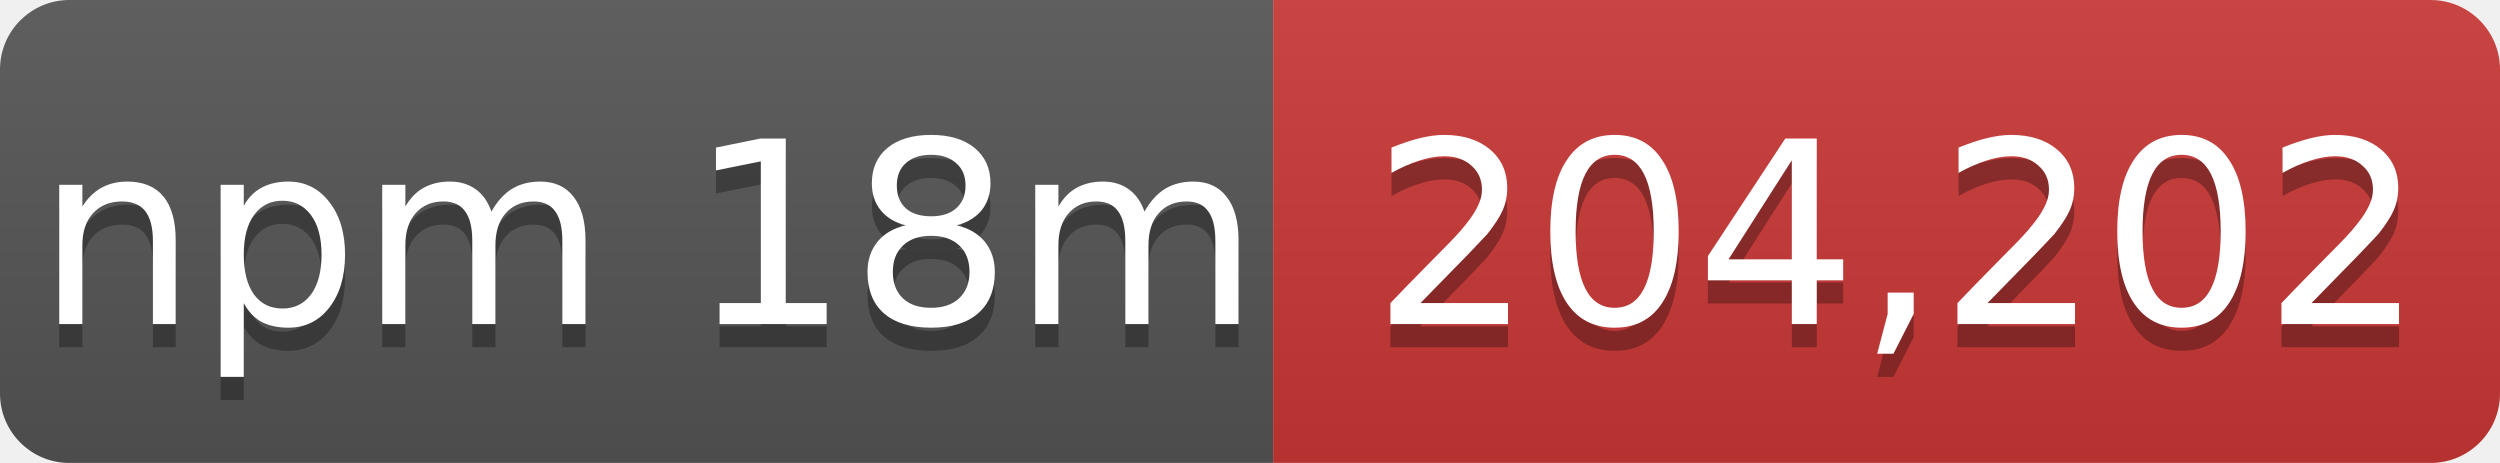
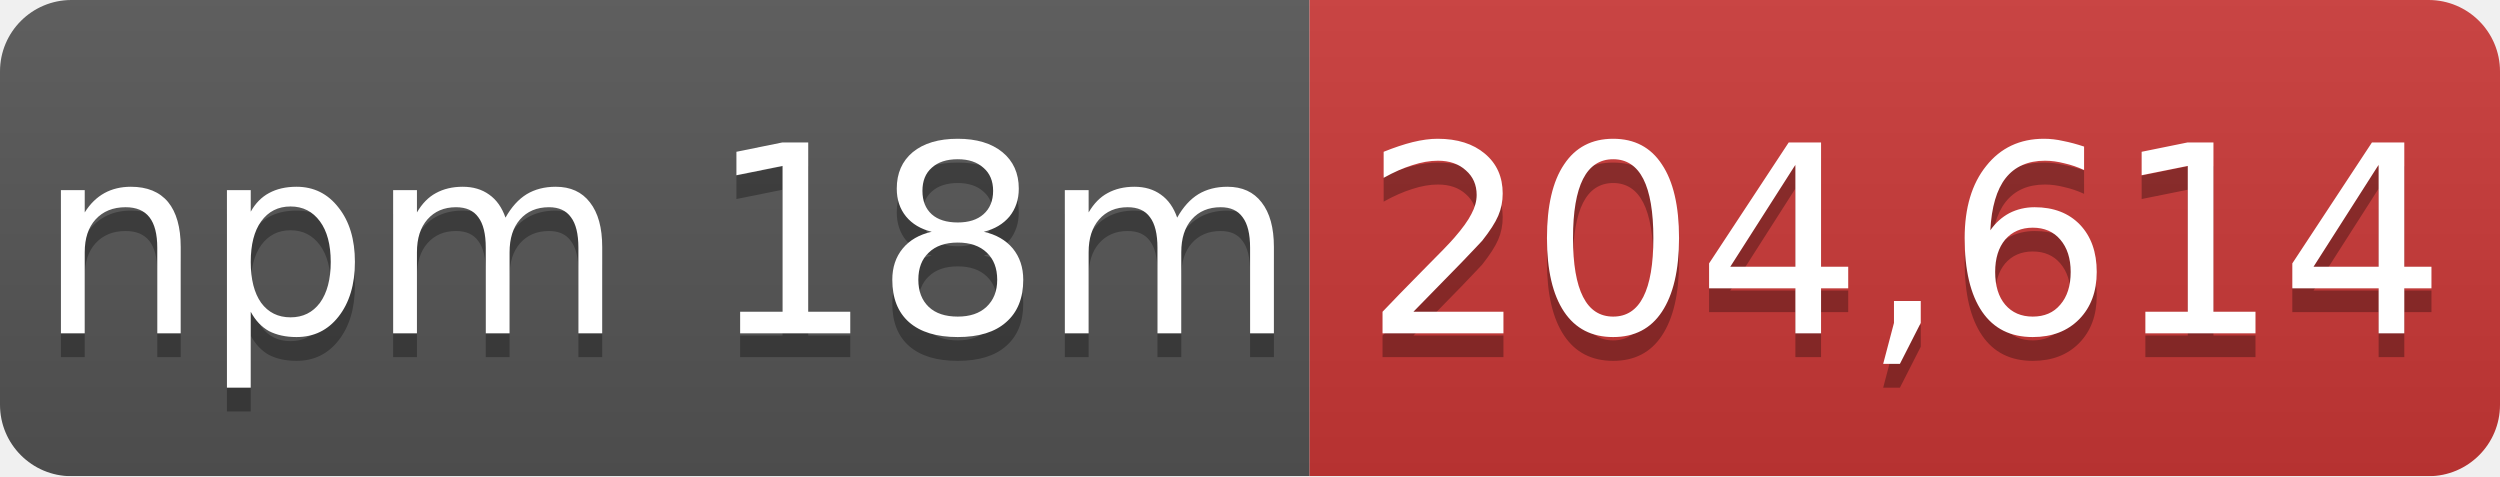
- <svg xmlns="http://www.w3.org/2000/svg" width="108" height="20" role="img" aria-label="npm 18m: 204,202">
+ <svg xmlns="http://www.w3.org/2000/svg" width="105" height="20" role="img" aria-label="npm 18m: 204,614">
  <linearGradient id="s" x2="0" y2="100%">
    <stop offset="0" stop-color="#bbb" stop-opacity=".1" />
    <stop offset="1" stop-opacity=".1" />
  </linearGradient>
  <mask id="m">
-     <rect width="108" height="20" rx="3" fill="#fff" />
+     <rect width="105" height="20" rx="3" fill="#fff" />
  </mask>
  <g mask="url(#m)">
    <rect width="55" height="20" fill="#555" />
-     <rect x="55" width="53" height="20" fill="#cb3837" />
-     <rect width="108" height="20" fill="url(#s)" />
+     <rect x="55" width="50" height="20" fill="#cb3837" />
+     <rect width="105" height="20" fill="url(#s)" />
  </g>
  <g fill="#fff" text-anchor="middle" font-family="Verdana,Geneva,DejaVu Sans,sans-serif" font-size="11">
    <text x="28" y="15" fill="#010101" fill-opacity=".3">npm 18m</text>
    <text x="28" y="14">npm 18m</text>
-     <text x="82" y="15" fill="#010101" fill-opacity=".3">204,202</text>
-     <text x="82" y="14">204,202</text>
+     <text x="80" y="15" fill="#010101" fill-opacity=".3">204,614</text>
+     <text x="80" y="14">204,614</text>
  </g>
</svg>
